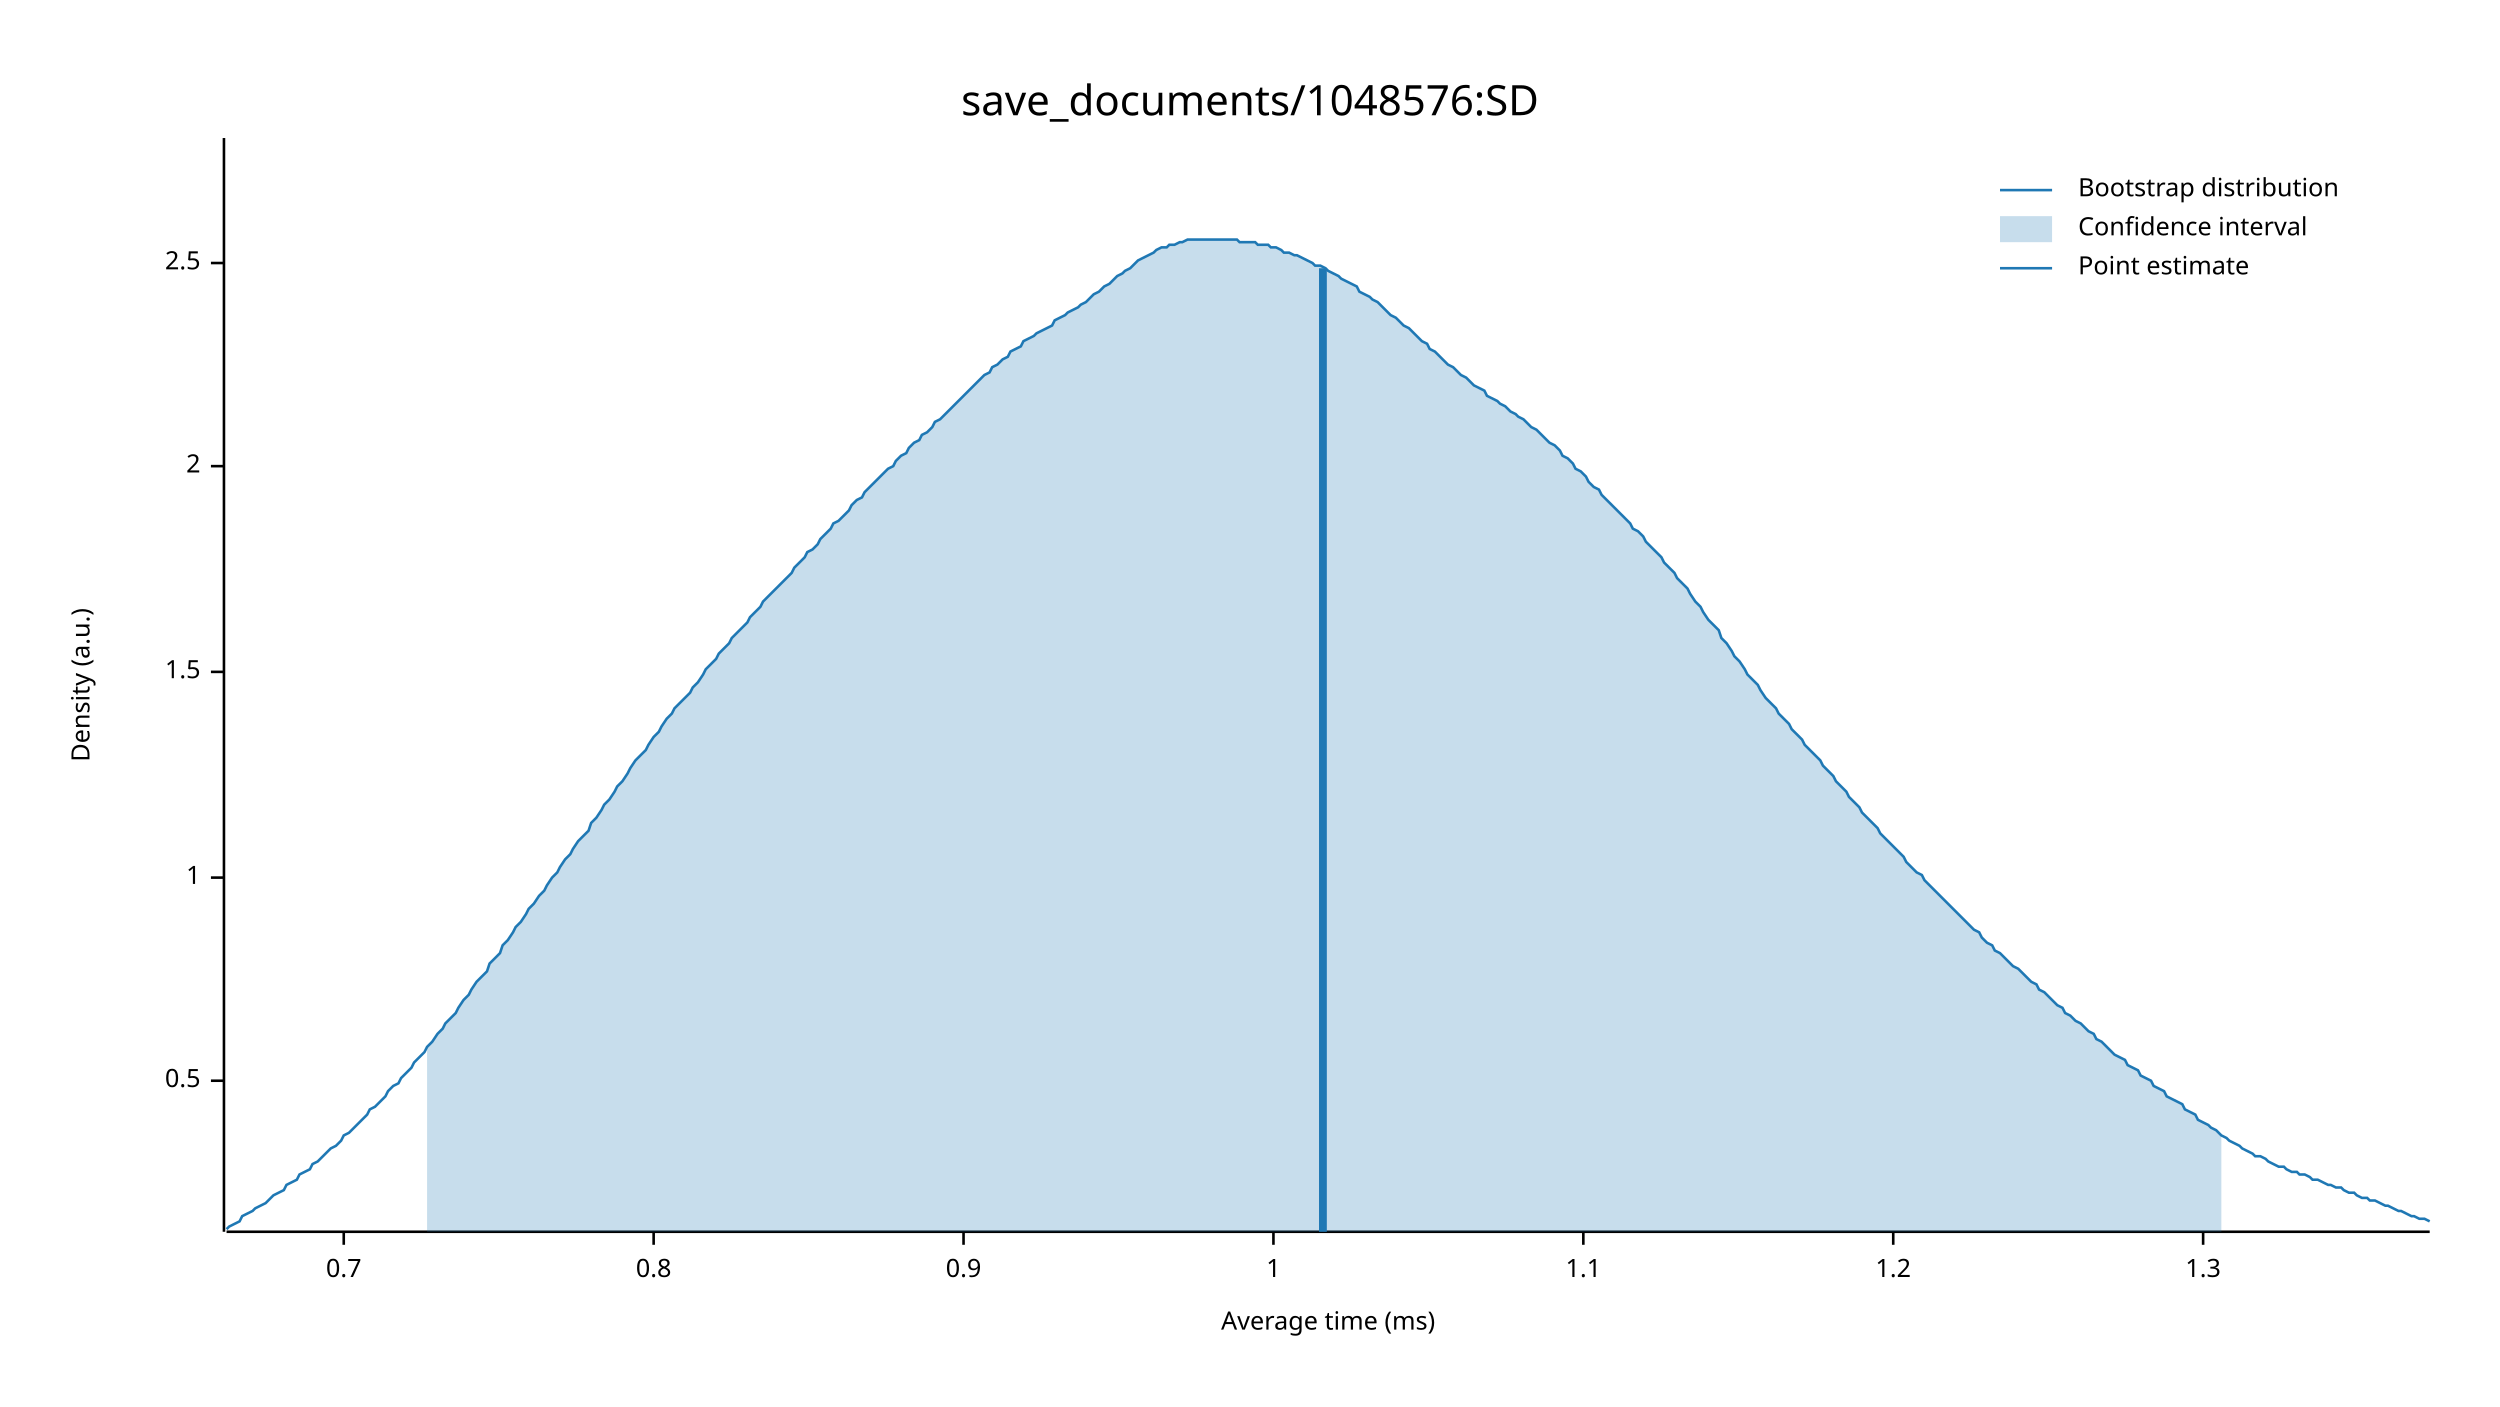
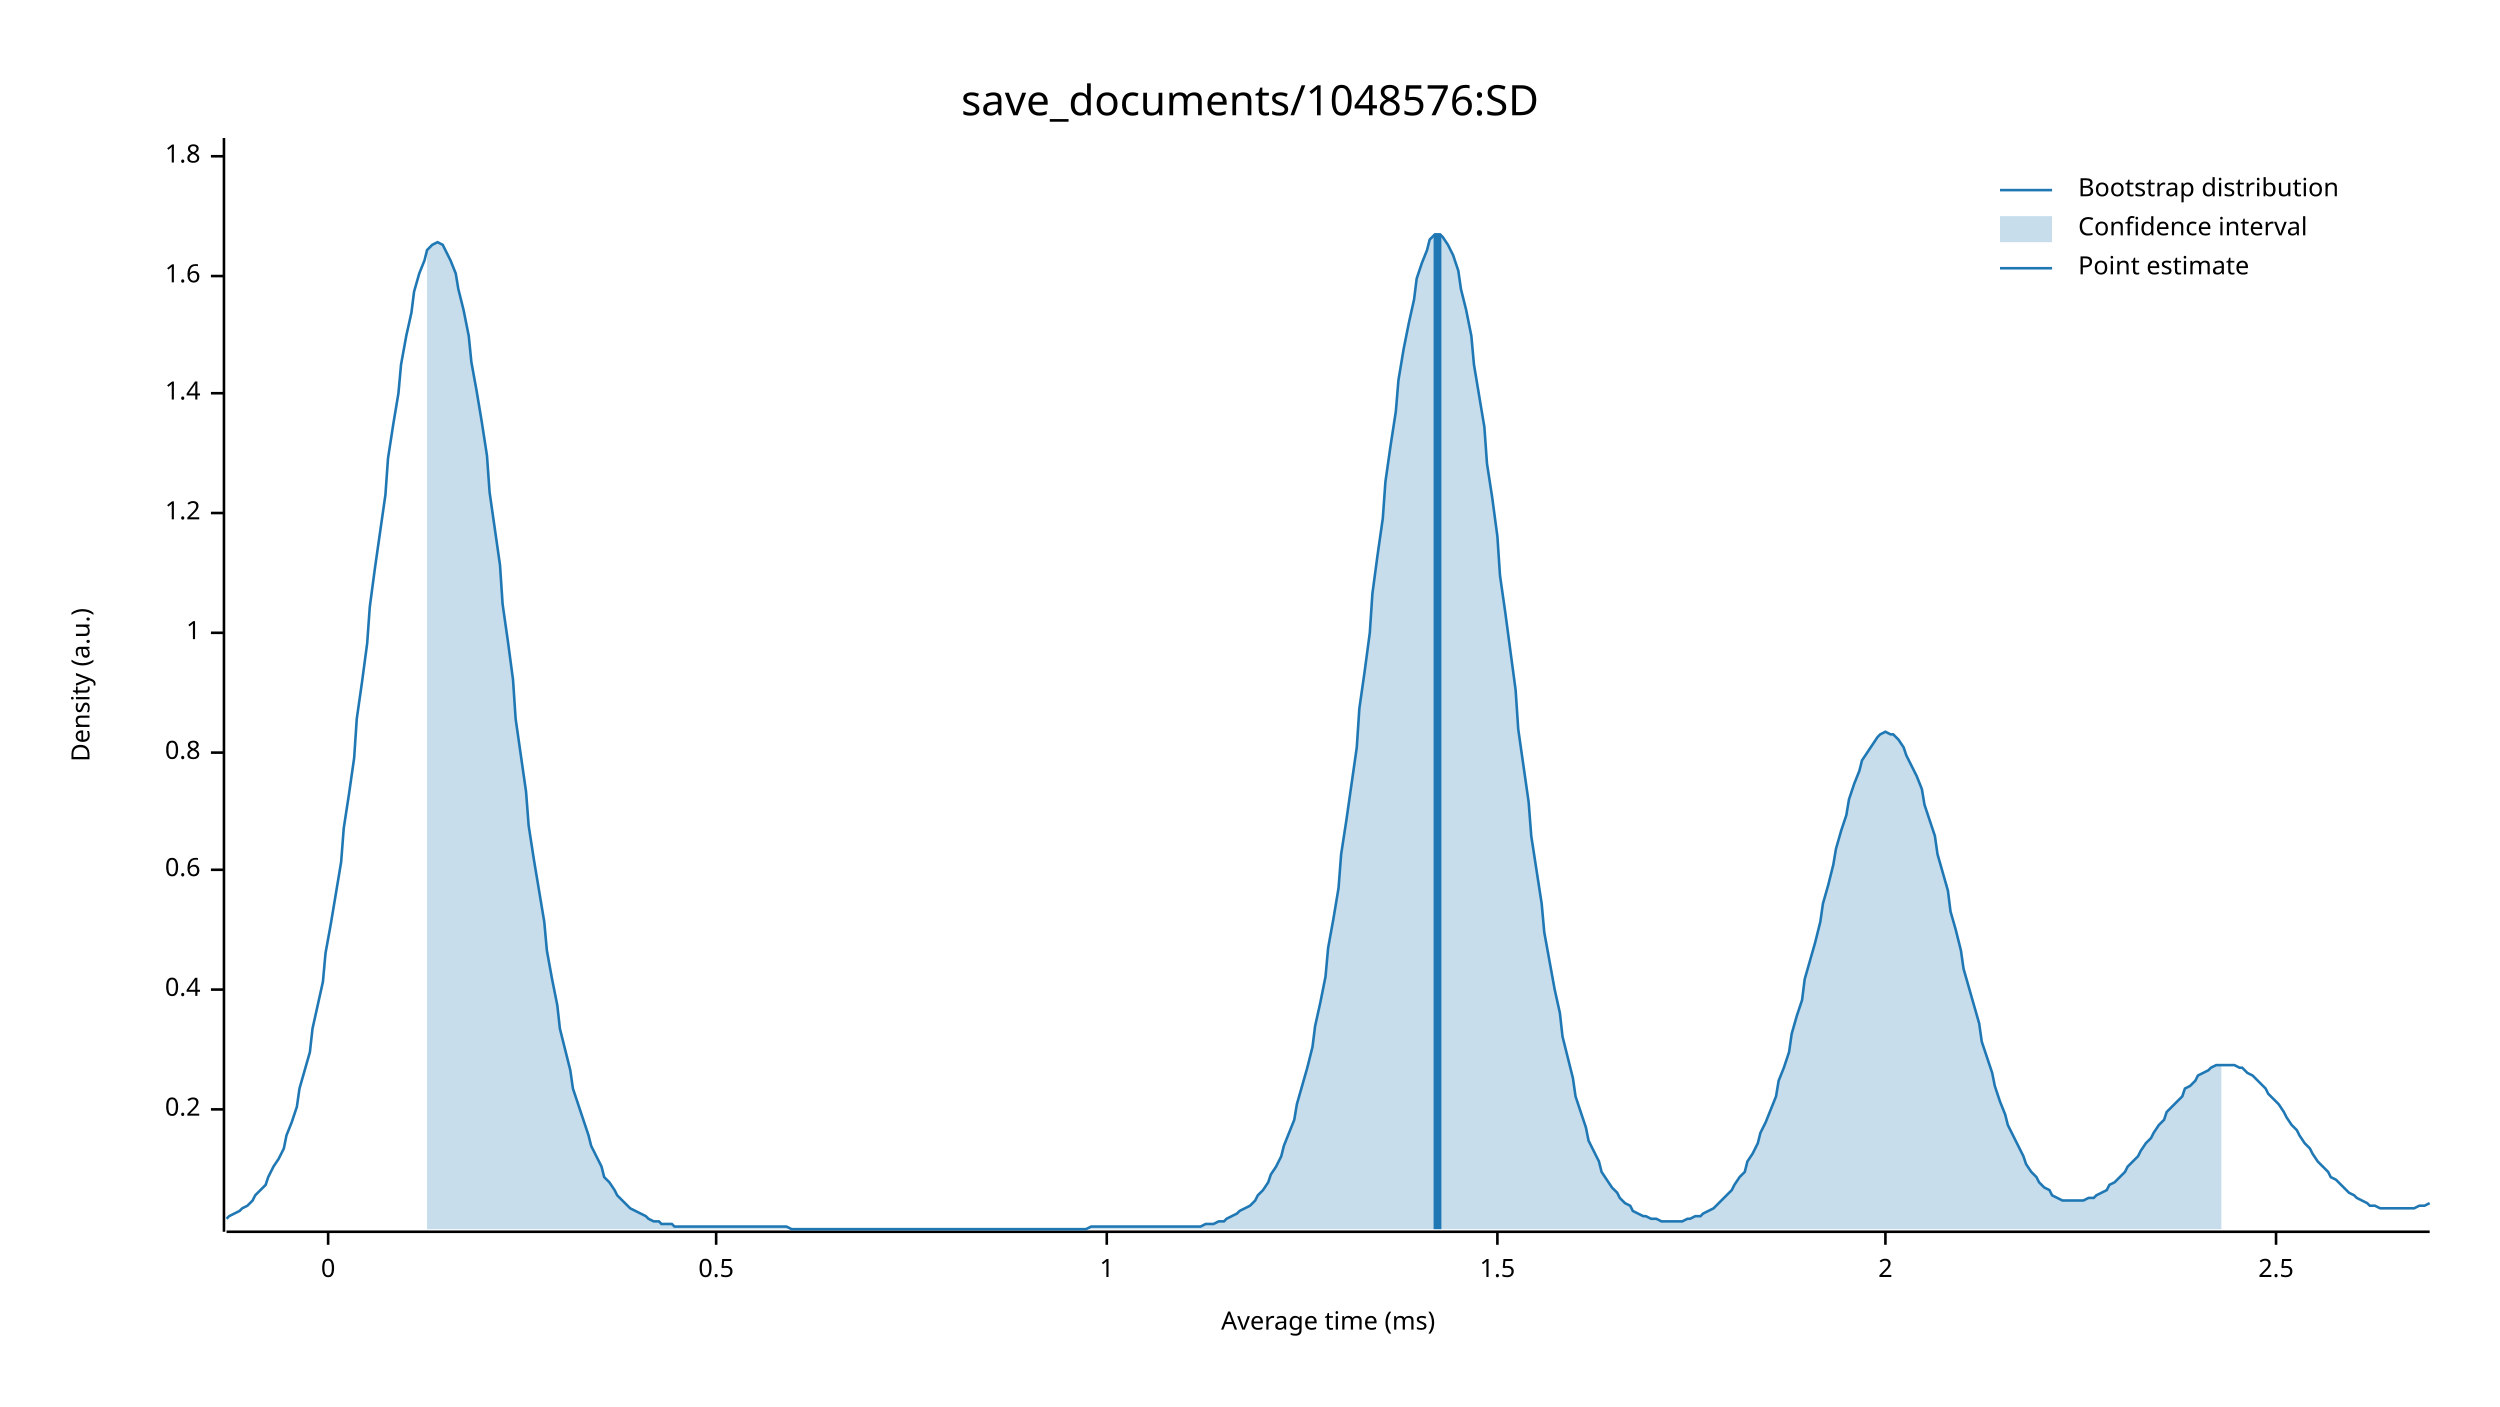
<svg xmlns="http://www.w3.org/2000/svg" width="960" height="540" viewBox="0 0 960 540">
  <text x="480" y="32" dy="0.76em" text-anchor="middle" font-family="sans-serif" font-size="16.129" opacity="1" fill="#000000">
save_documents/1048576:SD
</text>
  <text x="27" y="263" dy="0.76em" text-anchor="middle" font-family="sans-serif" font-size="9.677" opacity="1" fill="#000000" transform="rotate(270, 27, 263)">
Density (a.u.)
</text>
  <text x="510" y="513" dy="-0.5ex" text-anchor="middle" font-family="sans-serif" font-size="9.677" opacity="1" fill="#000000">
Average time (ms)
</text>
  <polyline fill="none" opacity="1" stroke="#000000" stroke-width="1" points="86,53 86,473 " />
-   <text x="77" y="415" dy="0.5ex" text-anchor="end" font-family="sans-serif" font-size="9.677" opacity="1" fill="#000000">
+   <text x="77" y="426" dy="0.5ex" text-anchor="end" font-family="sans-serif" font-size="9.677" opacity="1" fill="#000000">
+ 0.2
+ </text>
+   <polyline fill="none" opacity="1" stroke="#000000" stroke-width="1" points="81,426 86,426 " />
+   <text x="77" y="380" dy="0.5ex" text-anchor="end" font-family="sans-serif" font-size="9.677" opacity="1" fill="#000000">
+ 0.4
+ </text>
+   <polyline fill="none" opacity="1" stroke="#000000" stroke-width="1" points="81,380 86,380 " />
+   <text x="77" y="334" dy="0.5ex" text-anchor="end" font-family="sans-serif" font-size="9.677" opacity="1" fill="#000000">
+ 0.6
+ </text>
+   <polyline fill="none" opacity="1" stroke="#000000" stroke-width="1" points="81,334 86,334 " />
+   <text x="77" y="289" dy="0.5ex" text-anchor="end" font-family="sans-serif" font-size="9.677" opacity="1" fill="#000000">
+ 0.8
+ </text>
+   <polyline fill="none" opacity="1" stroke="#000000" stroke-width="1" points="81,289 86,289 " />
+   <text x="77" y="243" dy="0.5ex" text-anchor="end" font-family="sans-serif" font-size="9.677" opacity="1" fill="#000000">
+ 1
+ </text>
+   <polyline fill="none" opacity="1" stroke="#000000" stroke-width="1" points="81,243 86,243 " />
+   <text x="77" y="197" dy="0.5ex" text-anchor="end" font-family="sans-serif" font-size="9.677" opacity="1" fill="#000000">
+ 1.2
+ </text>
+   <polyline fill="none" opacity="1" stroke="#000000" stroke-width="1" points="81,197 86,197 " />
+   <text x="77" y="151" dy="0.5ex" text-anchor="end" font-family="sans-serif" font-size="9.677" opacity="1" fill="#000000">
+ 1.4
+ </text>
+   <polyline fill="none" opacity="1" stroke="#000000" stroke-width="1" points="81,151 86,151 " />
+   <text x="77" y="106" dy="0.5ex" text-anchor="end" font-family="sans-serif" font-size="9.677" opacity="1" fill="#000000">
+ 1.6
+ </text>
+   <polyline fill="none" opacity="1" stroke="#000000" stroke-width="1" points="81,106 86,106 " />
+   <text x="77" y="60" dy="0.5ex" text-anchor="end" font-family="sans-serif" font-size="9.677" opacity="1" fill="#000000">
+ 1.8
+ </text>
+   <polyline fill="none" opacity="1" stroke="#000000" stroke-width="1" points="81,60 86,60 " />
+   <polyline fill="none" opacity="1" stroke="#000000" stroke-width="1" points="87,473 933,473 " />
+   <text x="126" y="483" dy="0.76em" text-anchor="middle" font-family="sans-serif" font-size="9.677" opacity="1" fill="#000000">
+ 0
+ </text>
+   <polyline fill="none" opacity="1" stroke="#000000" stroke-width="1" points="126,473 126,478 " />
+   <text x="275" y="483" dy="0.76em" text-anchor="middle" font-family="sans-serif" font-size="9.677" opacity="1" fill="#000000">
0.5
</text>
-   <polyline fill="none" opacity="1" stroke="#000000" stroke-width="1" points="81,415 86,415 " />
-   <text x="77" y="337" dy="0.5ex" text-anchor="end" font-family="sans-serif" font-size="9.677" opacity="1" fill="#000000">
+   <polyline fill="none" opacity="1" stroke="#000000" stroke-width="1" points="275,473 275,478 " />
+   <text x="425" y="483" dy="0.76em" text-anchor="middle" font-family="sans-serif" font-size="9.677" opacity="1" fill="#000000">
1
</text>
-   <polyline fill="none" opacity="1" stroke="#000000" stroke-width="1" points="81,337 86,337 " />
-   <text x="77" y="258" dy="0.5ex" text-anchor="end" font-family="sans-serif" font-size="9.677" opacity="1" fill="#000000">
+   <polyline fill="none" opacity="1" stroke="#000000" stroke-width="1" points="425,473 425,478 " />
+   <text x="575" y="483" dy="0.76em" text-anchor="middle" font-family="sans-serif" font-size="9.677" opacity="1" fill="#000000">
1.5
</text>
-   <polyline fill="none" opacity="1" stroke="#000000" stroke-width="1" points="81,258 86,258 " />
-   <text x="77" y="179" dy="0.5ex" text-anchor="end" font-family="sans-serif" font-size="9.677" opacity="1" fill="#000000">
+   <polyline fill="none" opacity="1" stroke="#000000" stroke-width="1" points="575,473 575,478 " />
+   <text x="724" y="483" dy="0.76em" text-anchor="middle" font-family="sans-serif" font-size="9.677" opacity="1" fill="#000000">
2
</text>
-   <polyline fill="none" opacity="1" stroke="#000000" stroke-width="1" points="81,179 86,179 " />
-   <text x="77" y="101" dy="0.5ex" text-anchor="end" font-family="sans-serif" font-size="9.677" opacity="1" fill="#000000">
+   <polyline fill="none" opacity="1" stroke="#000000" stroke-width="1" points="724,473 724,478 " />
+   <text x="874" y="483" dy="0.76em" text-anchor="middle" font-family="sans-serif" font-size="9.677" opacity="1" fill="#000000">
2.5
</text>
-   <polyline fill="none" opacity="1" stroke="#000000" stroke-width="1" points="81,101 86,101 " />
-   <polyline fill="none" opacity="1" stroke="#000000" stroke-width="1" points="87,473 933,473 " />
-   <text x="132" y="483" dy="0.76em" text-anchor="middle" font-family="sans-serif" font-size="9.677" opacity="1" fill="#000000">
- 0.7
- </text>
-   <polyline fill="none" opacity="1" stroke="#000000" stroke-width="1" points="132,473 132,478 " />
-   <text x="251" y="483" dy="0.76em" text-anchor="middle" font-family="sans-serif" font-size="9.677" opacity="1" fill="#000000">
- 0.8
- </text>
-   <polyline fill="none" opacity="1" stroke="#000000" stroke-width="1" points="251,473 251,478 " />
-   <text x="370" y="483" dy="0.76em" text-anchor="middle" font-family="sans-serif" font-size="9.677" opacity="1" fill="#000000">
- 0.9
- </text>
-   <polyline fill="none" opacity="1" stroke="#000000" stroke-width="1" points="370,473 370,478 " />
-   <text x="489" y="483" dy="0.76em" text-anchor="middle" font-family="sans-serif" font-size="9.677" opacity="1" fill="#000000">
- 1
- </text>
-   <polyline fill="none" opacity="1" stroke="#000000" stroke-width="1" points="489,473 489,478 " />
-   <text x="608" y="483" dy="0.76em" text-anchor="middle" font-family="sans-serif" font-size="9.677" opacity="1" fill="#000000">
- 1.1
- </text>
-   <polyline fill="none" opacity="1" stroke="#000000" stroke-width="1" points="608,473 608,478 " />
-   <text x="727" y="483" dy="0.76em" text-anchor="middle" font-family="sans-serif" font-size="9.677" opacity="1" fill="#000000">
- 1.2
- </text>
-   <polyline fill="none" opacity="1" stroke="#000000" stroke-width="1" points="727,473 727,478 " />
-   <text x="846" y="483" dy="0.76em" text-anchor="middle" font-family="sans-serif" font-size="9.677" opacity="1" fill="#000000">
- 1.3
- </text>
-   <polyline fill="none" opacity="1" stroke="#000000" stroke-width="1" points="846,473 846,478 " />
-   <polyline fill="none" opacity="1" stroke="#1F78B4" stroke-width="1" points="87,472 88,471 90,470 92,469 93,467 95,466 97,465 98,464 100,463 102,462 103,461 105,459 107,458 109,457 110,455 112,454 114,453 115,451 117,450 119,449 120,447 122,446 124,444 125,443 127,441 129,440 131,438 132,436 134,435 136,433 137,432 139,430 141,428 142,426 144,425 146,423 148,421 149,419 151,417 153,416 154,414 156,412 158,410 159,408 161,406 163,404 164,402 166,400 168,397 170,395 171,393 173,391 175,389 176,387 178,384 180,382 181,380 183,377 185,375 187,373 188,370 190,368 192,366 193,363 195,361 197,358 198,356 200,354 202,351 203,349 205,347 207,344 209,342 210,340 212,337 214,335 215,333 217,330 219,328 220,326 222,323 224,321 226,319 227,316 229,314 231,311 232,309 234,307 236,304 237,302 239,300 241,297 242,295 244,292 246,290 248,288 249,286 251,283 253,281 254,279 256,276 258,274 259,272 261,270 263,268 265,266 266,264 268,262 270,259 271,257 273,255 275,253 276,251 278,249 280,247 281,245 283,243 285,241 287,239 288,237 290,235 292,233 293,231 295,229 297,227 298,226 300,224 302,222 304,220 305,218 307,216 309,214 310,212 312,211 314,209 315,207 317,205 319,203 320,201 322,200 324,198 326,196 327,194 329,192 331,191 332,189 334,187 336,185 337,184 339,182 341,180 343,179 344,177 346,175 348,174 349,172 351,170 353,169 354,167 356,166 358,164 359,162 361,161 363,159 365,157 366,156 368,154 370,152 371,151 373,149 375,147 376,146 378,144 380,143 381,141 383,140 385,138 387,137 388,135 390,134 392,133 393,131 395,130 397,129 398,128 400,127 402,126 404,125 405,123 407,122 409,121 410,120 412,119 414,118 415,117 417,116 419,114 420,113 422,112 424,110 426,109 427,108 429,106 431,105 432,104 434,103 436,101 437,100 439,99 441,98 443,97 444,96 446,95 448,95 449,94 451,94 453,93 454,93 456,92 458,92 459,92 461,92 463,92 465,92 466,92 468,92 470,92 471,92 473,92 475,92 476,93 478,93 480,93 482,93 483,94 485,94 487,94 488,95 490,95 492,96 493,97 495,97 497,98 498,98 500,99 502,100 504,101 505,102 507,102 509,103 510,104 512,105 514,106 515,107 517,108 519,109 521,110 522,112 524,113 526,114 527,115 529,116 531,118 532,119 534,121 536,122 537,123 539,125 541,126 543,128 544,129 546,131 548,132 549,134 551,135 553,137 554,138 556,140 558,141 560,143 561,144 563,145 565,147 566,148 568,149 570,150 571,152 573,153 575,154 576,155 578,156 580,158 582,159 583,160 585,161 587,163 588,164 590,165 592,167 593,168 595,170 597,171 599,173 600,175 602,176 604,178 605,180 607,181 609,183 610,185 612,187 614,188 615,190 617,192 619,194 621,196 622,197 624,199 626,201 627,203 629,204 631,206 632,208 634,210 636,212 638,214 639,216 641,218 643,220 644,222 646,224 648,226 649,228 651,231 653,233 654,235 656,238 658,240 660,242 661,245 663,247 665,250 666,252 668,254 670,257 671,259 673,261 675,263 676,265 678,268 680,270 682,272 683,274 685,276 687,278 688,280 690,282 692,284 693,286 695,288 697,290 699,292 700,294 702,296 704,298 705,300 707,302 709,304 710,306 712,308 714,310 715,312 717,314 719,316 721,318 722,320 724,322 726,324 727,325 729,327 731,329 732,331 734,333 736,335 738,336 739,338 741,340 743,342 744,343 746,345 748,347 749,348 751,350 753,352 754,353 756,355 758,357 760,358 761,360 763,362 765,363 766,365 768,366 770,368 771,369 773,371 775,372 777,374 778,375 780,377 782,378 783,380 785,381 787,383 788,384 790,386 792,387 793,389 795,390 797,392 799,393 800,394 802,396 804,397 805,399 807,400 809,402 810,403 812,405 814,406 816,407 817,409 819,410 821,411 822,413 824,414 826,415 827,417 829,418 831,419 832,421 834,422 836,423 838,424 839,426 841,427 843,428 844,430 846,431 848,432 849,433 851,434 853,436 855,437 856,438 858,439 860,440 861,441 863,442 865,443 866,444 868,444 870,445 871,446 873,447 875,448 877,448 878,449 880,450 882,450 883,451 885,451 887,452 888,453 890,453 892,454 894,455 895,455 897,456 899,456 900,457 902,458 904,458 905,459 907,460 909,460 910,461 912,461 914,462 916,463 917,463 919,464 921,465 922,465 924,466 926,467 927,467 929,468 931,468 933,469 " />
-   <polygon opacity="0.25" fill="#1F78B4" points="164,402 166,400 168,397 170,395 171,393 173,391 175,389 176,387 178,384 180,382 181,380 183,377 185,375 187,373 188,370 190,368 192,366 193,363 195,361 197,358 198,356 200,354 202,351 203,349 205,347 207,344 209,342 210,340 212,337 214,335 215,333 217,330 219,328 220,326 222,323 224,321 226,319 227,316 229,314 231,311 232,309 234,307 236,304 237,302 239,300 241,297 242,295 244,292 246,290 248,288 249,286 251,283 253,281 254,279 256,276 258,274 259,272 261,270 263,268 265,266 266,264 268,262 270,259 271,257 273,255 275,253 276,251 278,249 280,247 281,245 283,243 285,241 287,239 288,237 290,235 292,233 293,231 295,229 297,227 298,226 300,224 302,222 304,220 305,218 307,216 309,214 310,212 312,211 314,209 315,207 317,205 319,203 320,201 322,200 324,198 326,196 327,194 329,192 331,191 332,189 334,187 336,185 337,184 339,182 341,180 343,179 344,177 346,175 348,174 349,172 351,170 353,169 354,167 356,166 358,164 359,162 361,161 363,159 365,157 366,156 368,154 370,152 371,151 373,149 375,147 376,146 378,144 380,143 381,141 383,140 385,138 387,137 388,135 390,134 392,133 393,131 395,130 397,129 398,128 400,127 402,126 404,125 405,123 407,122 409,121 410,120 412,119 414,118 415,117 417,116 419,114 420,113 422,112 424,110 426,109 427,108 429,106 431,105 432,104 434,103 436,101 437,100 439,99 441,98 443,97 444,96 446,95 448,95 449,94 451,94 453,93 454,93 456,92 458,92 459,92 461,92 463,92 465,92 466,92 468,92 470,92 471,92 473,92 475,92 476,93 478,93 480,93 482,93 483,94 485,94 487,94 488,95 490,95 492,96 493,97 495,97 497,98 498,98 500,99 502,100 504,101 505,102 507,102 509,103 510,104 512,105 514,106 515,107 517,108 519,109 521,110 522,112 524,113 526,114 527,115 529,116 531,118 532,119 534,121 536,122 537,123 539,125 541,126 543,128 544,129 546,131 548,132 549,134 551,135 553,137 554,138 556,140 558,141 560,143 561,144 563,145 565,147 566,148 568,149 570,150 571,152 573,153 575,154 576,155 578,156 580,158 582,159 583,160 585,161 587,163 588,164 590,165 592,167 593,168 595,170 597,171 599,173 600,175 602,176 604,178 605,180 607,181 609,183 610,185 612,187 614,188 615,190 617,192 619,194 621,196 622,197 624,199 626,201 627,203 629,204 631,206 632,208 634,210 636,212 638,214 639,216 641,218 643,220 644,222 646,224 648,226 649,228 651,231 653,233 654,235 656,238 658,240 660,242 661,245 663,247 665,250 666,252 668,254 670,257 671,259 673,261 675,263 676,265 678,268 680,270 682,272 683,274 685,276 687,278 688,280 690,282 692,284 693,286 695,288 697,290 699,292 700,294 702,296 704,298 705,300 707,302 709,304 710,306 712,308 714,310 715,312 717,314 719,316 721,318 722,320 724,322 726,324 727,325 729,327 731,329 732,331 734,333 736,335 738,336 739,338 741,340 743,342 744,343 746,345 748,347 749,348 751,350 753,352 754,353 756,355 758,357 760,358 761,360 763,362 765,363 766,365 768,366 770,368 771,369 773,371 775,372 777,374 778,375 780,377 782,378 783,380 785,381 787,383 788,384 790,386 792,387 793,389 795,390 797,392 799,393 800,394 802,396 804,397 805,399 807,400 809,402 810,403 812,405 814,406 816,407 817,409 819,410 821,411 822,413 824,414 826,415 827,417 829,418 831,419 832,421 834,422 836,423 838,424 839,426 841,427 843,428 844,430 846,431 848,432 849,433 851,434 853,436 853,473 164,473 " />
-   <polyline fill="none" opacity="1" stroke="#1F78B4" stroke-width="3" points="508,473 508,103 " />
+   <polyline fill="none" opacity="1" stroke="#000000" stroke-width="1" points="874,473 874,478 " />
+   <polyline fill="none" opacity="1" stroke="#1F78B4" stroke-width="1" points="87,468 88,467 90,466 92,465 93,464 95,463 97,461 98,459 100,457 102,455 103,452 105,448 107,445 109,441 110,436 112,431 114,425 115,418 117,411 119,404 120,395 122,386 124,377 125,366 127,355 129,343 131,331 132,318 134,305 136,291 137,276 139,262 141,247 142,233 144,218 146,204 148,190 149,176 151,163 153,151 154,140 156,129 158,120 159,112 161,105 163,100 164,96 166,94 168,93 170,94 171,96 173,100 175,105 176,111 178,119 180,129 181,139 183,150 185,162 187,175 188,189 190,203 192,217 193,232 195,246 197,261 198,276 200,290 202,304 203,317 205,330 207,342 209,354 210,365 212,376 214,386 215,395 217,403 219,411 220,418 222,424 224,430 226,436 227,440 229,444 231,448 232,452 234,454 236,457 237,459 239,461 241,463 242,464 244,465 246,466 248,467 249,468 251,469 253,469 254,470 256,470 258,470 259,471 261,471 263,471 265,471 266,471 268,471 270,471 271,471 273,471 275,471 276,471 278,471 280,471 281,471 283,471 285,471 287,471 288,471 290,471 292,471 293,471 295,471 297,471 298,471 300,471 302,471 304,472 305,472 307,472 309,472 310,472 312,472 314,472 315,472 317,472 319,472 320,472 322,472 324,472 326,472 327,472 329,472 331,472 332,472 334,472 336,472 337,472 339,472 341,472 343,472 344,472 346,472 348,472 349,472 351,472 353,472 354,472 356,472 358,472 359,472 361,472 363,472 365,472 366,472 368,472 370,472 371,472 373,472 375,472 376,472 378,472 380,472 381,472 383,472 385,472 387,472 388,472 390,472 392,472 393,472 395,472 397,472 398,472 400,472 402,472 404,472 405,472 407,472 409,472 410,472 412,472 414,472 415,472 417,472 419,471 420,471 422,471 424,471 426,471 427,471 429,471 431,471 432,471 434,471 436,471 437,471 439,471 441,471 443,471 444,471 446,471 448,471 449,471 451,471 453,471 454,471 456,471 458,471 459,471 461,471 463,470 465,470 466,470 468,469 470,469 471,468 473,467 475,466 476,465 478,464 480,463 482,461 483,459 485,457 487,454 488,451 490,448 492,444 493,440 495,435 497,430 498,424 500,417 502,410 504,402 505,394 507,385 509,375 510,364 512,353 514,341 515,328 517,315 519,301 521,287 522,272 524,258 526,243 527,228 529,213 531,199 532,185 534,171 536,158 537,146 539,134 541,124 543,115 544,107 546,101 548,96 549,92 551,90 553,90 554,91 556,94 558,98 560,104 561,111 563,119 565,129 566,140 568,152 570,164 571,178 573,191 575,206 576,221 578,235 580,250 582,265 583,280 585,294 587,308 588,321 590,334 592,347 593,358 595,369 597,380 599,389 600,398 602,406 604,414 605,421 607,427 609,433 610,438 612,442 614,446 615,450 617,453 619,456 621,458 622,460 624,462 626,463 627,465 629,466 631,467 632,467 634,468 636,468 638,469 639,469 641,469 643,469 644,469 646,469 648,468 649,468 651,467 653,467 654,466 656,465 658,464 660,462 661,461 663,459 665,457 666,455 668,452 670,450 671,446 673,443 675,439 676,435 678,431 680,426 682,421 683,415 685,410 687,404 688,397 690,390 692,384 693,376 695,369 697,362 699,354 700,347 702,340 704,332 705,326 707,319 709,313 710,307 712,301 714,296 715,292 717,289 719,286 721,283 722,282 724,281 726,282 727,282 729,284 731,287 732,290 734,294 736,298 738,303 739,309 741,315 743,321 744,328 746,335 748,342 749,350 751,357 753,365 754,372 756,379 758,386 760,393 761,400 763,406 765,412 766,417 768,423 770,428 771,432 773,436 775,440 777,444 778,447 780,450 782,452 783,454 785,456 787,457 788,459 790,460 792,461 793,461 795,461 797,461 799,461 800,461 802,460 804,460 805,459 807,458 809,457 810,455 812,454 814,452 816,450 817,448 819,446 821,444 822,442 824,439 826,437 827,435 829,432 831,430 832,427 834,425 836,423 838,421 839,418 841,417 843,415 844,413 846,412 848,411 849,410 851,409 853,409 855,409 856,409 858,409 860,410 861,410 863,412 865,413 866,414 868,416 870,418 871,420 873,422 875,424 877,427 878,429 880,432 882,434 883,436 885,439 887,441 888,443 890,446 892,448 894,450 895,452 897,453 899,455 900,456 902,458 904,459 905,460 907,461 909,462 910,463 912,463 914,464 916,464 917,464 919,464 921,464 922,464 924,464 926,464 927,464 929,463 931,463 933,462 " />
+   <polygon opacity="0.25" fill="#1F78B4" points="164,96 166,94 168,93 170,94 171,96 173,100 175,105 176,111 178,119 180,129 181,139 183,150 185,162 187,175 188,189 190,203 192,217 193,232 195,246 197,261 198,276 200,290 202,304 203,317 205,330 207,342 209,354 210,365 212,376 214,386 215,395 217,403 219,411 220,418 222,424 224,430 226,436 227,440 229,444 231,448 232,452 234,454 236,457 237,459 239,461 241,463 242,464 244,465 246,466 248,467 249,468 251,469 253,469 254,470 256,470 258,470 259,471 261,471 263,471 265,471 266,471 268,471 270,471 271,471 273,471 275,471 276,471 278,471 280,471 281,471 283,471 285,471 287,471 288,471 290,471 292,471 293,471 295,471 297,471 298,471 300,471 302,471 304,472 305,472 307,472 309,472 310,472 312,472 314,472 315,472 317,472 319,472 320,472 322,472 324,472 326,472 327,472 329,472 331,472 332,472 334,472 336,472 337,472 339,472 341,472 343,472 344,472 346,472 348,472 349,472 351,472 353,472 354,472 356,472 358,472 359,472 361,472 363,472 365,472 366,472 368,472 370,472 371,472 373,472 375,472 376,472 378,472 380,472 381,472 383,472 385,472 387,472 388,472 390,472 392,472 393,472 395,472 397,472 398,472 400,472 402,472 404,472 405,472 407,472 409,472 410,472 412,472 414,472 415,472 417,472 419,471 420,471 422,471 424,471 426,471 427,471 429,471 431,471 432,471 434,471 436,471 437,471 439,471 441,471 443,471 444,471 446,471 448,471 449,471 451,471 453,471 454,471 456,471 458,471 459,471 461,471 463,470 465,470 466,470 468,469 470,469 471,468 473,467 475,466 476,465 478,464 480,463 482,461 483,459 485,457 487,454 488,451 490,448 492,444 493,440 495,435 497,430 498,424 500,417 502,410 504,402 505,394 507,385 509,375 510,364 512,353 514,341 515,328 517,315 519,301 521,287 522,272 524,258 526,243 527,228 529,213 531,199 532,185 534,171 536,158 537,146 539,134 541,124 543,115 544,107 546,101 548,96 549,92 551,90 553,90 554,91 556,94 558,98 560,104 561,111 563,119 565,129 566,140 568,152 570,164 571,178 573,191 575,206 576,221 578,235 580,250 582,265 583,280 585,294 587,308 588,321 590,334 592,347 593,358 595,369 597,380 599,389 600,398 602,406 604,414 605,421 607,427 609,433 610,438 612,442 614,446 615,450 617,453 619,456 621,458 622,460 624,462 626,463 627,465 629,466 631,467 632,467 634,468 636,468 638,469 639,469 641,469 643,469 644,469 646,469 648,468 649,468 651,467 653,467 654,466 656,465 658,464 660,462 661,461 663,459 665,457 666,455 668,452 670,450 671,446 673,443 675,439 676,435 678,431 680,426 682,421 683,415 685,410 687,404 688,397 690,390 692,384 693,376 695,369 697,362 699,354 700,347 702,340 704,332 705,326 707,319 709,313 710,307 712,301 714,296 715,292 717,289 719,286 721,283 722,282 724,281 726,282 727,282 729,284 731,287 732,290 734,294 736,298 738,303 739,309 741,315 743,321 744,328 746,335 748,342 749,350 751,357 753,365 754,372 756,379 758,386 760,393 761,400 763,406 765,412 766,417 768,423 770,428 771,432 773,436 775,440 777,444 778,447 780,450 782,452 783,454 785,456 787,457 788,459 790,460 792,461 793,461 795,461 797,461 799,461 800,461 802,460 804,460 805,459 807,458 809,457 810,455 812,454 814,452 816,450 817,448 819,446 821,444 822,442 824,439 826,437 827,435 829,432 831,430 832,427 834,425 836,423 838,421 839,418 841,417 843,415 844,413 846,412 848,411 849,410 851,409 853,409 853,472 164,472 " />
+   <polyline fill="none" opacity="1" stroke="#1F78B4" stroke-width="3" points="552,472 552,90 " />
  <text x="798" y="68" dy="0.76em" text-anchor="start" font-family="sans-serif" font-size="9.677" opacity="1" fill="#000000">
Bootstrap distribution
</text>
  <text x="798" y="83" dy="0.76em" text-anchor="start" font-family="sans-serif" font-size="9.677" opacity="1" fill="#000000">
Confidence interval
</text>
  <text x="798" y="98" dy="0.76em" text-anchor="start" font-family="sans-serif" font-size="9.677" opacity="1" fill="#000000">
Point estimate
</text>
  <polyline fill="none" opacity="1" stroke="#1F78B4" stroke-width="1" points="768,73 788,73 " />
  <rect x="768" y="83" width="20" height="10" opacity="0.25" fill="#1F78B4" stroke="none" />
  <polyline fill="none" opacity="1" stroke="#1F78B4" stroke-width="1" points="768,103 788,103 " />
</svg>
